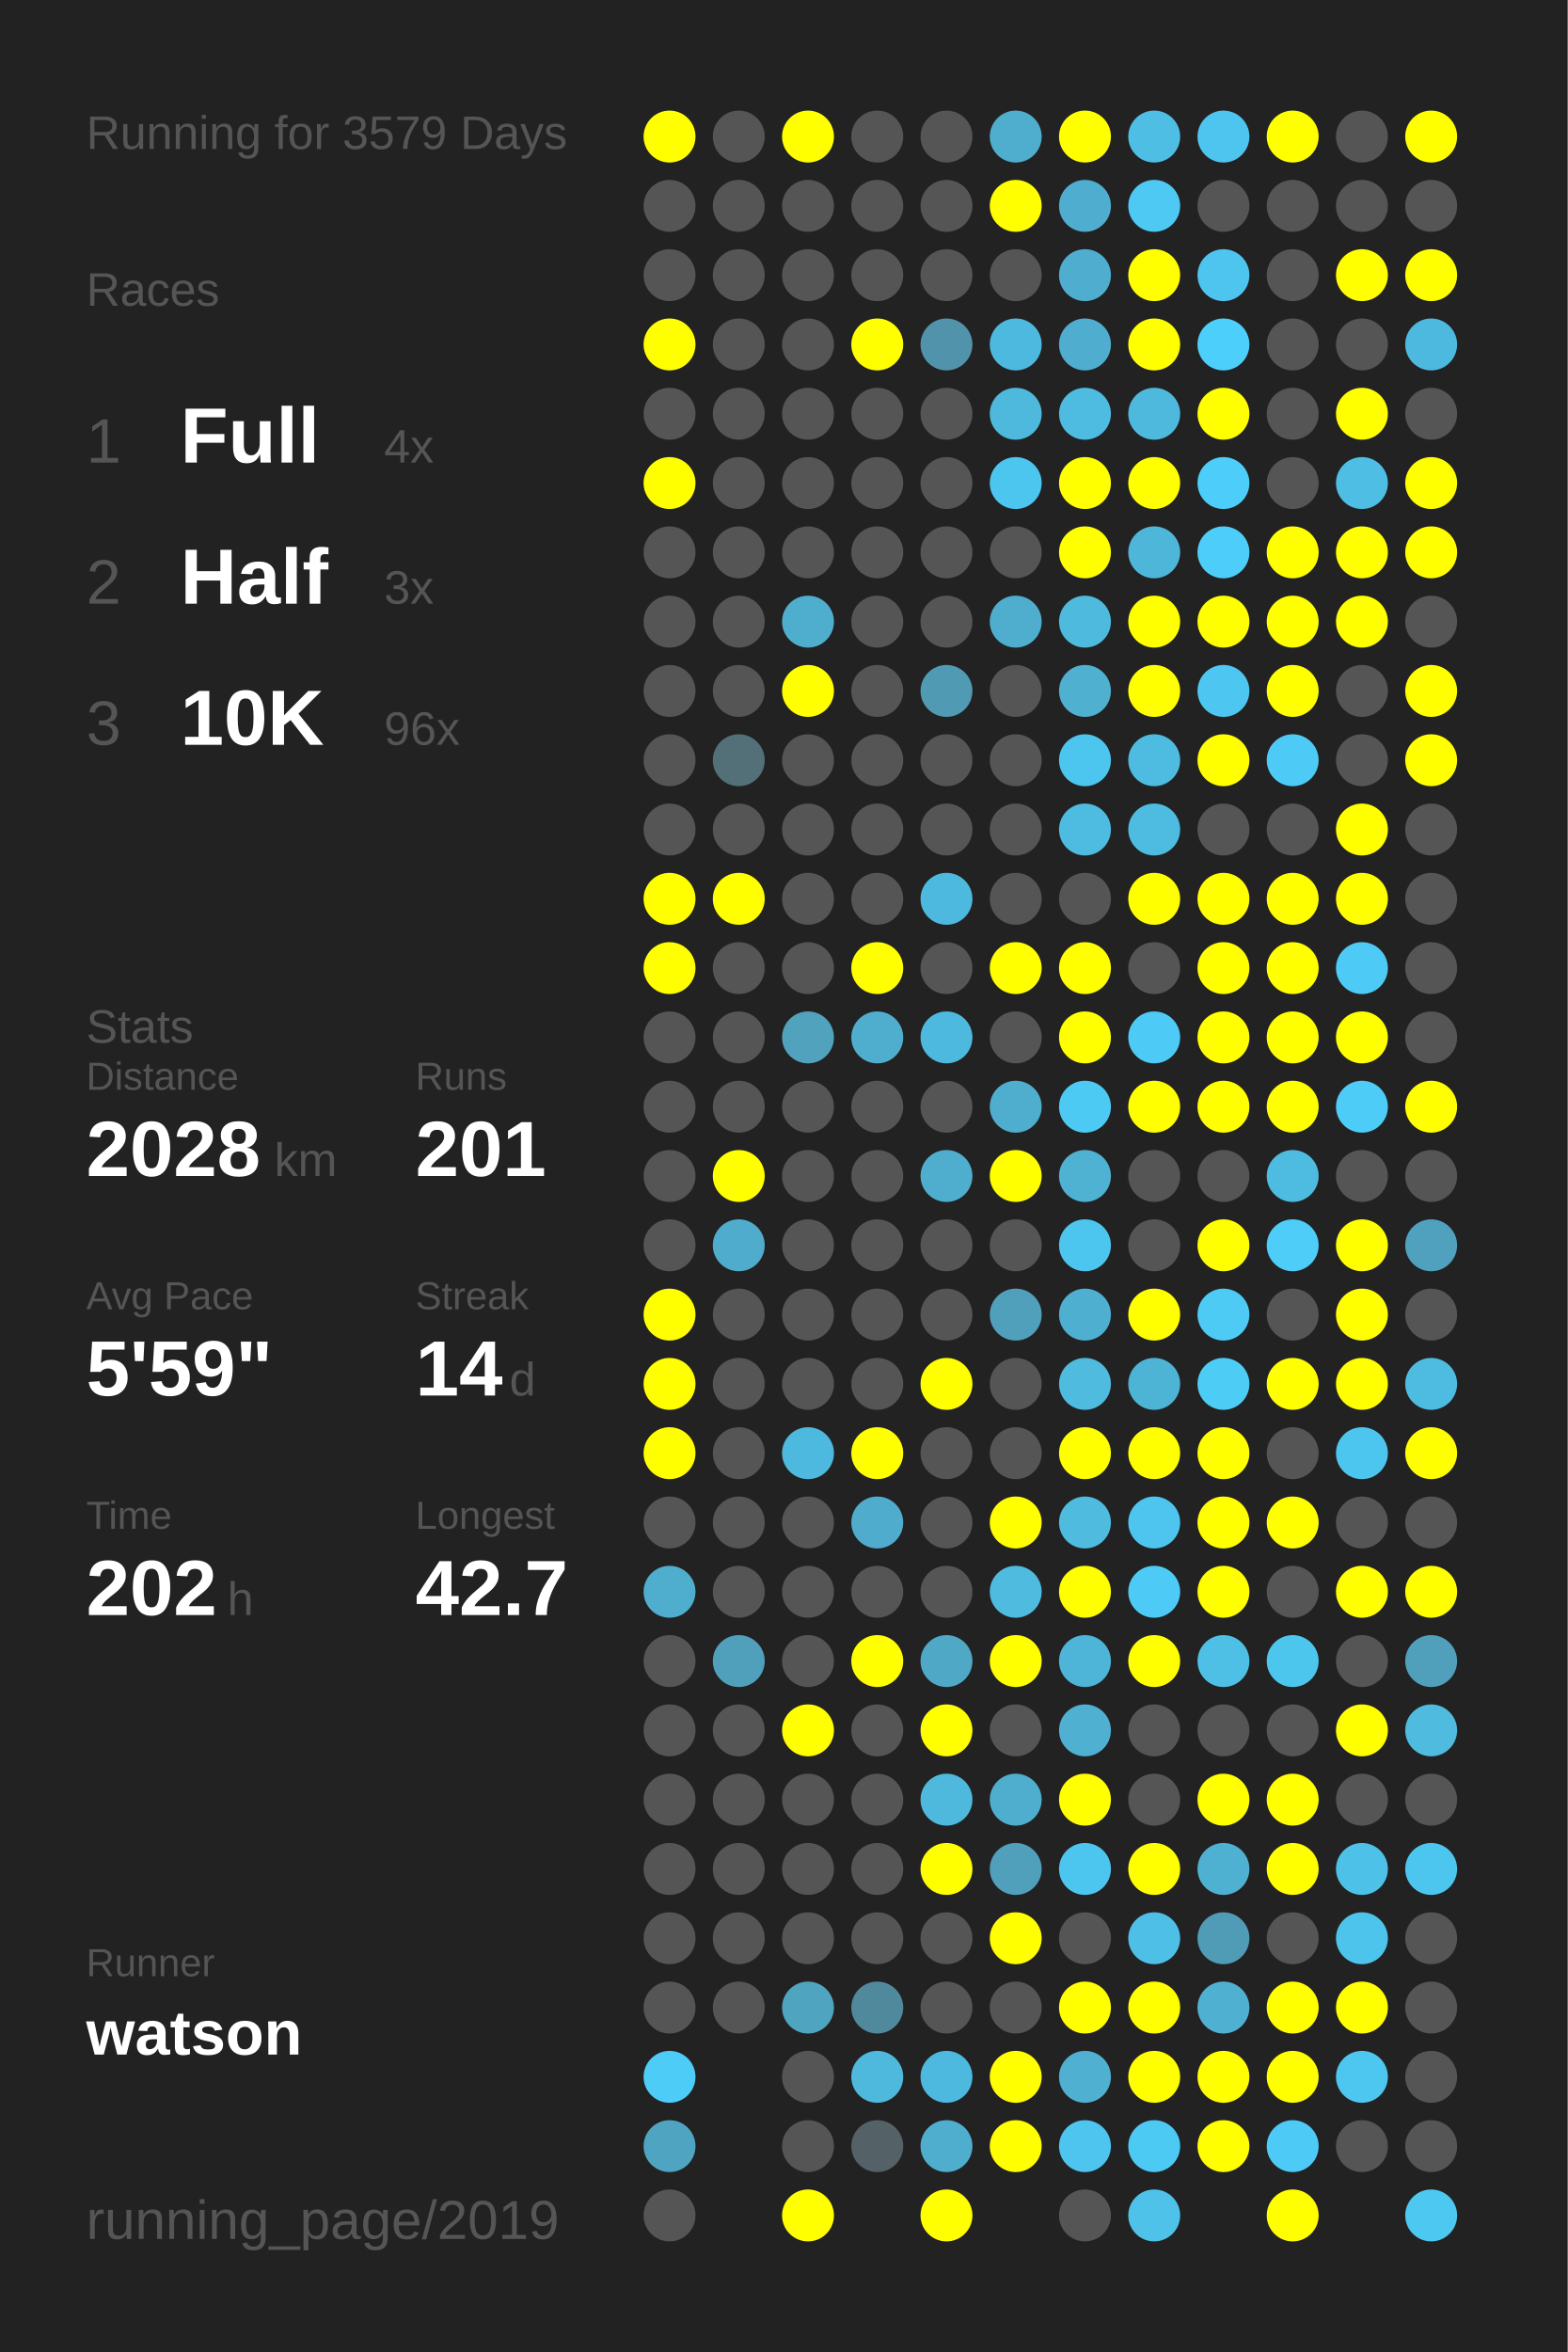
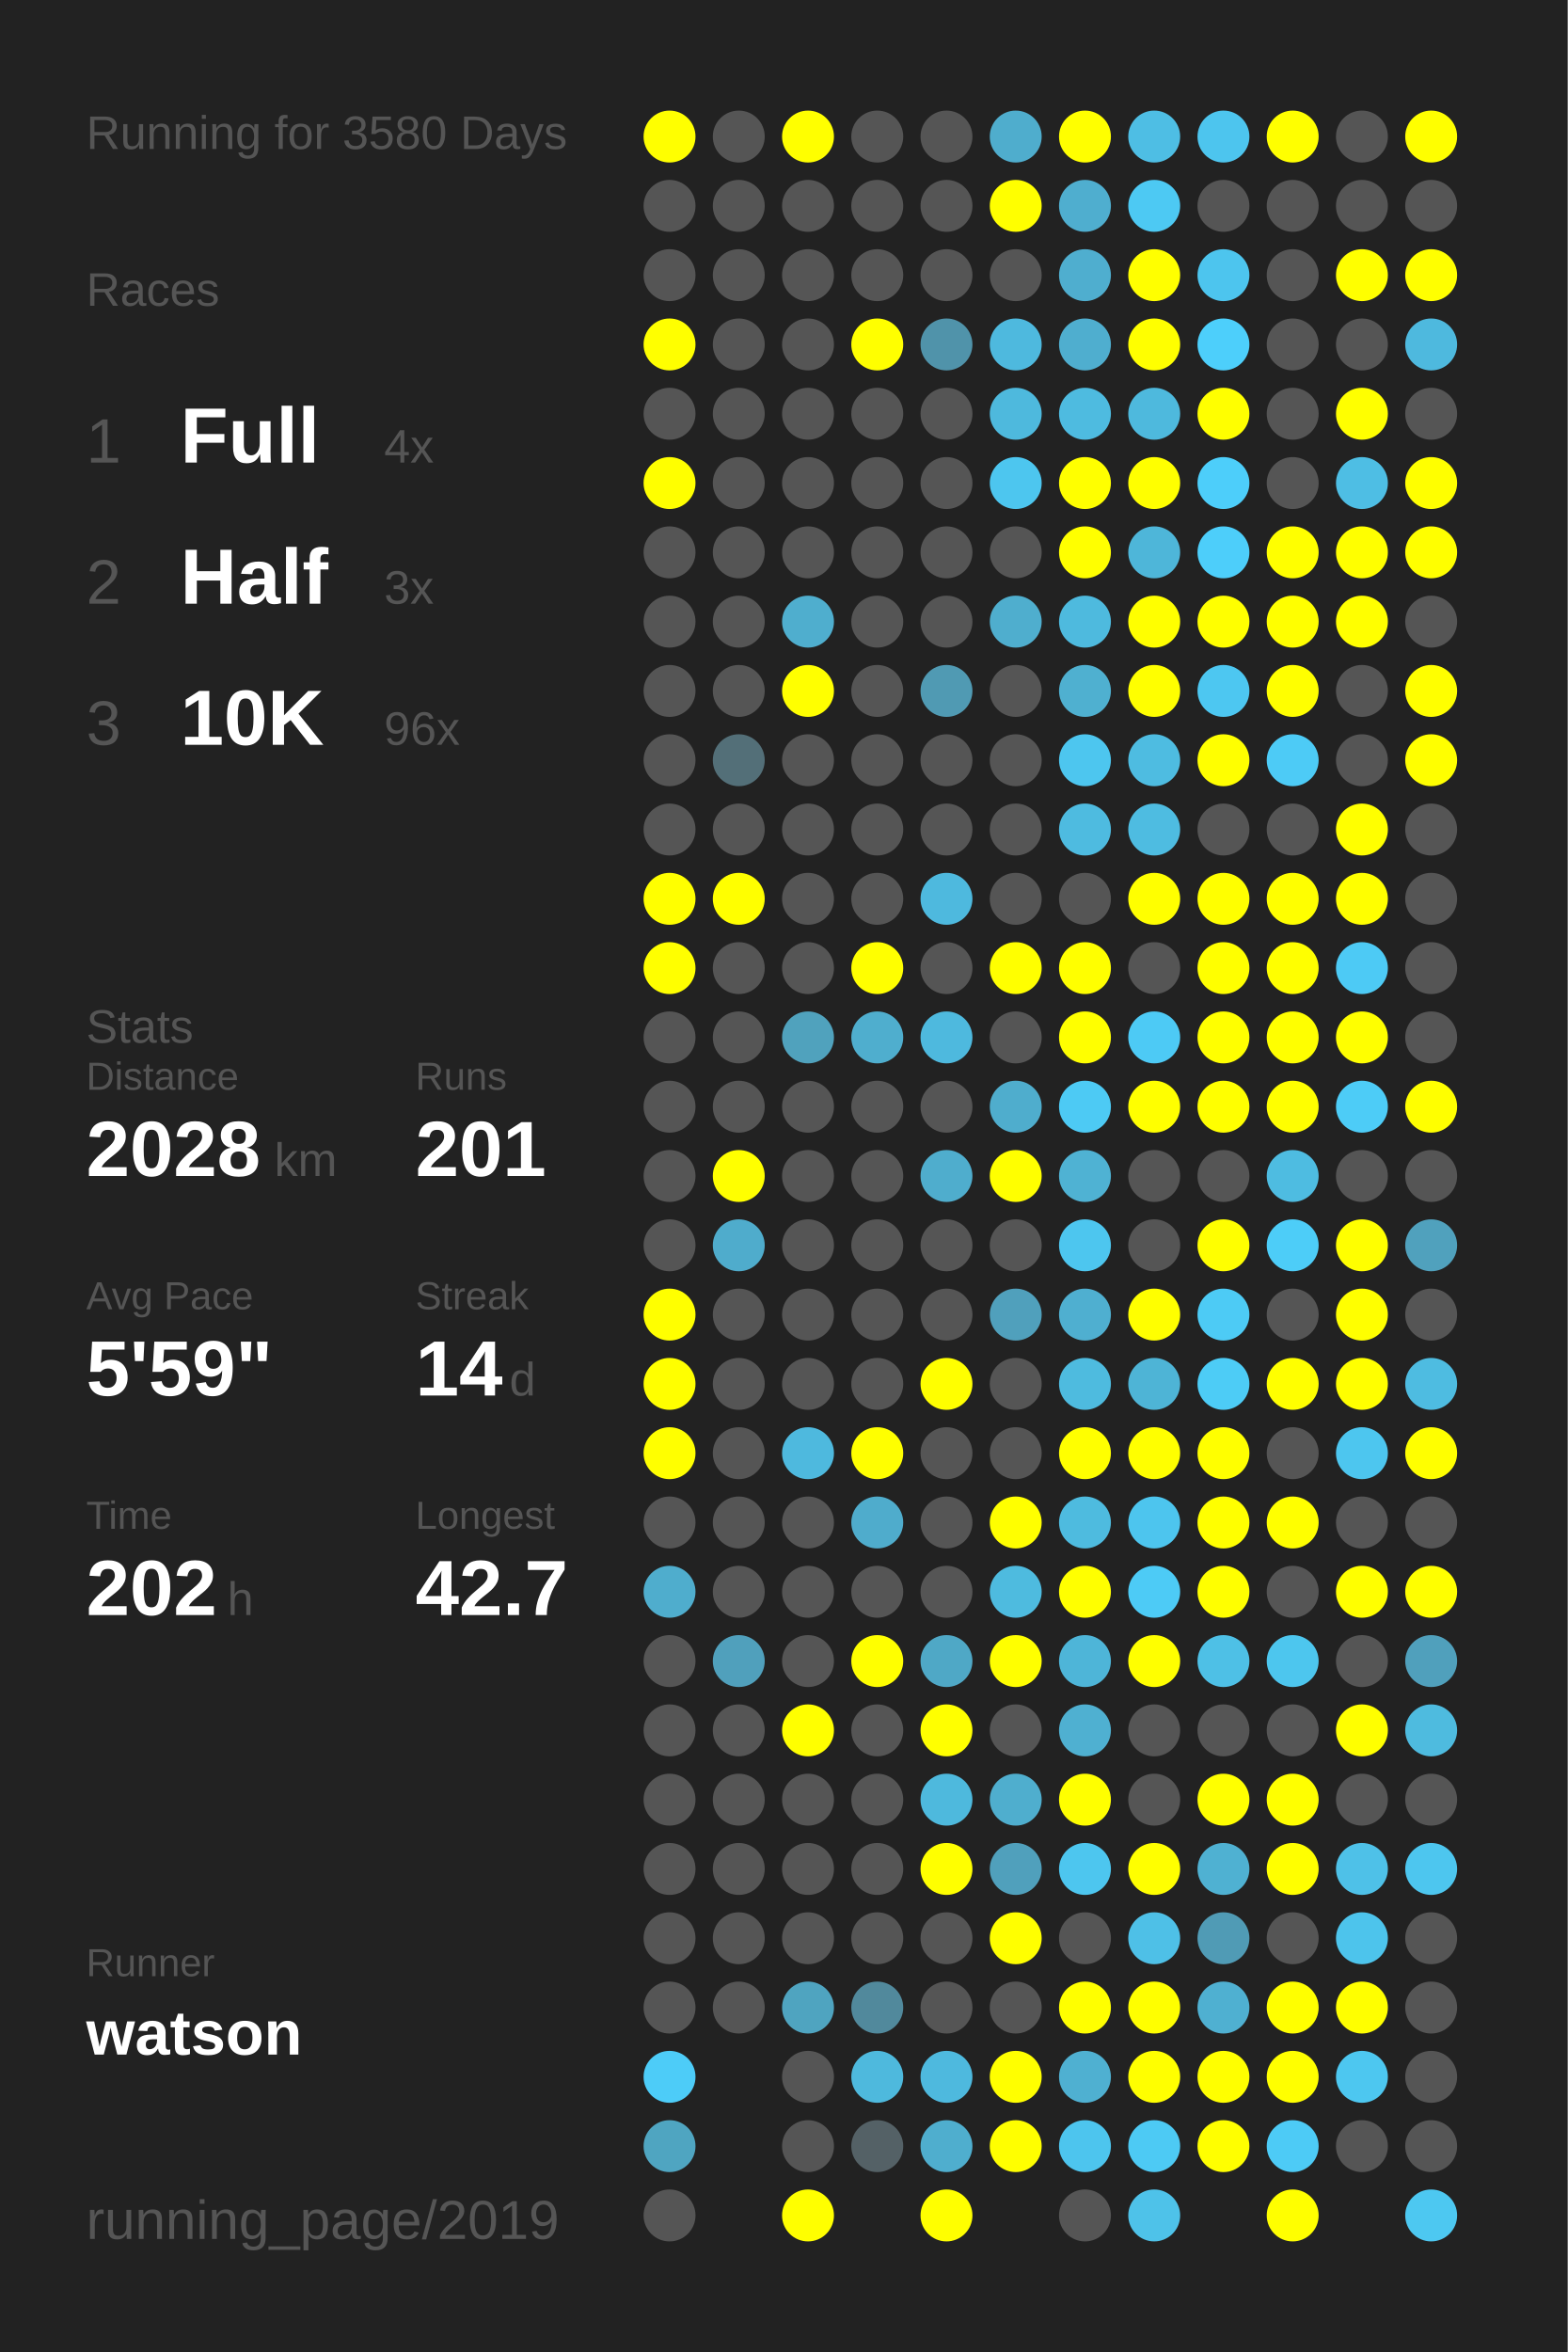
<svg xmlns="http://www.w3.org/2000/svg" baseProfile="full" height="300mm" version="1.1" viewBox="0,0,200,300" width="200mm">
  <defs />
  <rect fill="#222222" height="300" width="200" x="0" y="0" />
-   <text fill="#555555" style="font-size:6px; font-family:Arial;" x="11" y="19">Running for 3579 Days</text>
+   <text fill="#555555" style="font-size:6px; font-family:Arial;" x="11" y="19">Running for 3580 Days</text>
  <text fill="#555555" style="font-size:6px; font-family:Arial;" x="11" y="39">Races</text>
  <text fill="#555555" style="font-size:8px; font-family:Arial;" x="11" y="59">1</text>
  <text fill="#FFFFFF" style="font-size:10px; font-family:Arial; font-weight:bold;" x="23" y="59">Full</text>
  <text fill="#555555" style="font-size:6px; font-family:Arial;" x="49" y="59">4x</text>
  <text fill="#555555" style="font-size:8px; font-family:Arial;" x="11" y="77">2</text>
  <text fill="#FFFFFF" style="font-size:10px; font-family:Arial; font-weight:bold;" x="23" y="77">Half</text>
  <text fill="#555555" style="font-size:6px; font-family:Arial;" x="49" y="77">3x</text>
  <text fill="#555555" style="font-size:8px; font-family:Arial;" x="11" y="95">3</text>
  <text fill="#FFFFFF" style="font-size:10px; font-family:Arial; font-weight:bold;" x="23" y="95">10K</text>
  <text fill="#555555" style="font-size:6px; font-family:Arial;" x="49" y="95">96x</text>
  <text fill="#555555" style="font-size:6px; font-family:Arial;" x="11" y="133">Stats</text>
  <text fill="#555555" style="font-size:5px; font-family:Arial;" x="11" y="139">Distance</text>
  <text fill="#FFFFFF" style="font-size:10px; font-family:Arial; font-weight:bold;" x="11" y="150">2028</text>
  <text fill="#555555" style="font-size:6px; font-family:Arial;" x="35" y="150">km</text>
  <text fill="#555555" style="font-size:5px; font-family:Arial;" x="53" y="139">Runs</text>
  <text fill="#FFFFFF" style="font-size:10px; font-family:Arial; font-weight:bold;" x="53" y="150">201</text>
  <text fill="#555555" style="font-size:5px; font-family:Arial;" x="11" y="167">Avg Pace</text>
  <text fill="#FFFFFF" style="font-size:10px; font-family:Arial; font-weight:bold;" x="11" y="178">5'59"</text>
  <text fill="#555555" style="font-size:5px; font-family:Arial;" x="53" y="167">Streak</text>
  <text fill="#FFFFFF" style="font-size:10px; font-family:Arial; font-weight:bold;" x="53" y="178">14</text>
  <text fill="#555555" style="font-size:6px; font-family:Arial;" x="65" y="178">d</text>
  <text fill="#555555" style="font-size:5px; font-family:Arial;" x="11" y="195">Time</text>
  <text fill="#FFFFFF" style="font-size:10px; font-family:Arial; font-weight:bold;" x="11" y="206">202</text>
  <text fill="#555555" style="font-size:6px; font-family:Arial;" x="29" y="206">h</text>
  <text fill="#555555" style="font-size:5px; font-family:Arial;" x="53" y="195">Longest</text>
  <text fill="#FFFFFF" style="font-size:10px; font-family:Arial; font-weight:bold;" x="53" y="206">42.7</text>
  <text fill="#555555" style="font-size:5px; font-family:Arial;" x="11" y="252.065">Runner</text>
  <text fill="#FFFFFF" style="font-size:8px; font-family:Arial; font-weight:bold;" x="11" y="262.065">watson</text>
  <text fill="#555555" style="font-size:7px; font-family:Arial;" x="11" y="285.581">running_page/2019</text>
  <circle cx="85.417" cy="17.419" fill="#FFFF00" r="3.312" />
  <circle cx="85.417" cy="26.258" fill="#555555" r="3.312" />
  <circle cx="85.417" cy="35.097" fill="#555555" r="3.312" />
  <circle cx="85.417" cy="43.935" fill="#FFFF00" r="3.312" />
  <circle cx="85.417" cy="52.774" fill="#555555" r="3.312" />
  <circle cx="85.417" cy="61.613" fill="#FFFF00" r="3.312" />
  <circle cx="85.417" cy="70.452" fill="#555555" r="3.312" />
  <circle cx="85.417" cy="79.29" fill="#555555" r="3.312" />
  <circle cx="85.417" cy="88.129" fill="#555555" r="3.312" />
  <circle cx="85.417" cy="96.968" fill="#555555" r="3.312" />
  <circle cx="85.417" cy="105.806" fill="#555555" r="3.312" />
  <circle cx="85.417" cy="114.645" fill="#FFFF00" r="3.312" />
  <circle cx="85.417" cy="123.484" fill="#FFFF00" r="3.312" />
  <circle cx="85.417" cy="132.323" fill="#555555" r="3.312" />
  <circle cx="85.417" cy="141.161" fill="#555555" r="3.312" />
  <circle cx="85.417" cy="150" fill="#555555" r="3.312" />
  <circle cx="85.417" cy="158.839" fill="#555555" r="3.312" />
  <circle cx="85.417" cy="167.677" fill="#FFFF00" r="3.312" />
  <circle cx="85.417" cy="176.516" fill="#FFFF00" r="3.312" />
  <circle cx="85.417" cy="185.355" fill="#FFFF00" r="3.312" />
  <circle cx="85.417" cy="194.194" fill="#555555" r="3.312" />
  <circle cx="85.417" cy="203.032" fill="#4fadcd" r="3.312" />
  <circle cx="85.417" cy="211.871" fill="#555555" r="3.312" />
  <circle cx="85.417" cy="220.71" fill="#555555" r="3.312" />
  <circle cx="85.417" cy="229.548" fill="#555555" r="3.312" />
  <circle cx="85.417" cy="238.387" fill="#555555" r="3.312" />
  <circle cx="85.417" cy="247.226" fill="#555555" r="3.312" />
  <circle cx="85.417" cy="256.065" fill="#555555" r="3.312" />
  <circle cx="85.417" cy="264.903" fill="#4dccf8" r="3.312" />
  <circle cx="85.417" cy="273.742" fill="#4fa5c1" r="3.312" />
  <circle cx="85.417" cy="282.581" fill="#555555" r="3.312" />
  <circle cx="94.25" cy="17.419" fill="#555555" r="3.312" />
  <circle cx="94.25" cy="26.258" fill="#555555" r="3.312" />
  <circle cx="94.25" cy="35.097" fill="#555555" r="3.312" />
  <circle cx="94.25" cy="43.935" fill="#555555" r="3.312" />
  <circle cx="94.25" cy="52.774" fill="#555555" r="3.312" />
  <circle cx="94.25" cy="61.613" fill="#555555" r="3.312" />
  <circle cx="94.25" cy="70.452" fill="#555555" r="3.312" />
  <circle cx="94.25" cy="79.29" fill="#555555" r="3.312" />
  <circle cx="94.25" cy="88.129" fill="#555555" r="3.312" />
  <circle cx="94.25" cy="96.968" fill="#536f78" r="3.312" />
  <circle cx="94.25" cy="105.806" fill="#555555" r="3.312" />
  <circle cx="94.25" cy="114.645" fill="#FFFF00" r="3.312" />
  <circle cx="94.25" cy="123.484" fill="#555555" r="3.312" />
  <circle cx="94.25" cy="132.323" fill="#555555" r="3.312" />
  <circle cx="94.25" cy="141.161" fill="#555555" r="3.312" />
  <circle cx="94.25" cy="150" fill="#FFFF00" r="3.312" />
  <circle cx="94.25" cy="158.839" fill="#4faccc" r="3.312" />
  <circle cx="94.25" cy="167.677" fill="#555555" r="3.312" />
  <circle cx="94.25" cy="176.516" fill="#555555" r="3.312" />
  <circle cx="94.25" cy="185.355" fill="#555555" r="3.312" />
  <circle cx="94.25" cy="194.194" fill="#555555" r="3.312" />
  <circle cx="94.25" cy="203.032" fill="#555555" r="3.312" />
  <circle cx="94.25" cy="211.871" fill="#50a0bc" r="3.312" />
  <circle cx="94.25" cy="220.71" fill="#555555" r="3.312" />
  <circle cx="94.25" cy="229.548" fill="#555555" r="3.312" />
  <circle cx="94.25" cy="238.387" fill="#555555" r="3.312" />
  <circle cx="94.25" cy="247.226" fill="#555555" r="3.312" />
  <circle cx="94.25" cy="256.065" fill="#555555" r="3.312" />
  <circle cx="103.083" cy="17.419" fill="#FFFF00" r="3.312" />
  <circle cx="103.083" cy="26.258" fill="#555555" r="3.312" />
  <circle cx="103.083" cy="35.097" fill="#555555" r="3.312" />
  <circle cx="103.083" cy="43.935" fill="#555555" r="3.312" />
  <circle cx="103.083" cy="52.774" fill="#555555" r="3.312" />
  <circle cx="103.083" cy="61.613" fill="#555555" r="3.312" />
  <circle cx="103.083" cy="70.452" fill="#555555" r="3.312" />
  <circle cx="103.083" cy="79.29" fill="#4faece" r="3.312" />
  <circle cx="103.083" cy="88.129" fill="#FFFF00" r="3.312" />
  <circle cx="103.083" cy="96.968" fill="#555555" r="3.312" />
  <circle cx="103.083" cy="105.806" fill="#555555" r="3.312" />
  <circle cx="103.083" cy="114.645" fill="#555555" r="3.312" />
  <circle cx="103.083" cy="123.484" fill="#555555" r="3.312" />
  <circle cx="103.083" cy="132.323" fill="#50a2bd" r="3.312" />
  <circle cx="103.083" cy="141.161" fill="#555555" r="3.312" />
  <circle cx="103.083" cy="150" fill="#555555" r="3.312" />
  <circle cx="103.083" cy="158.839" fill="#555555" r="3.312" />
  <circle cx="103.083" cy="167.677" fill="#555555" r="3.312" />
  <circle cx="103.083" cy="176.516" fill="#555555" r="3.312" />
  <circle cx="103.083" cy="185.355" fill="#4eb9de" r="3.312" />
  <circle cx="103.083" cy="194.194" fill="#555555" r="3.312" />
  <circle cx="103.083" cy="203.032" fill="#555555" r="3.312" />
  <circle cx="103.083" cy="211.871" fill="#555555" r="3.312" />
  <circle cx="103.083" cy="220.71" fill="#FFFF00" r="3.312" />
  <circle cx="103.083" cy="229.548" fill="#555555" r="3.312" />
  <circle cx="103.083" cy="238.387" fill="#555555" r="3.312" />
  <circle cx="103.083" cy="247.226" fill="#555555" r="3.312" />
  <circle cx="103.083" cy="256.065" fill="#4fa4c0" r="3.312" />
  <circle cx="103.083" cy="264.903" fill="#555555" r="3.312" />
  <circle cx="103.083" cy="273.742" fill="#555555" r="3.312" />
  <circle cx="103.083" cy="282.581" fill="#FFFF00" r="3.312" />
  <circle cx="111.917" cy="17.419" fill="#555555" r="3.312" />
  <circle cx="111.917" cy="26.258" fill="#555555" r="3.312" />
  <circle cx="111.917" cy="35.097" fill="#555555" r="3.312" />
  <circle cx="111.917" cy="43.935" fill="#FFFF00" r="3.312" />
  <circle cx="111.917" cy="52.774" fill="#555555" r="3.312" />
  <circle cx="111.917" cy="61.613" fill="#555555" r="3.312" />
  <circle cx="111.917" cy="70.452" fill="#555555" r="3.312" />
  <circle cx="111.917" cy="79.29" fill="#555555" r="3.312" />
  <circle cx="111.917" cy="88.129" fill="#555555" r="3.312" />
  <circle cx="111.917" cy="96.968" fill="#555555" r="3.312" />
  <circle cx="111.917" cy="105.806" fill="#555555" r="3.312" />
  <circle cx="111.917" cy="114.645" fill="#555555" r="3.312" />
  <circle cx="111.917" cy="123.484" fill="#FFFF00" r="3.312" />
  <circle cx="111.917" cy="132.323" fill="#4faece" r="3.312" />
  <circle cx="111.917" cy="141.161" fill="#555555" r="3.312" />
  <circle cx="111.917" cy="150" fill="#555555" r="3.312" />
  <circle cx="111.917" cy="158.839" fill="#555555" r="3.312" />
  <circle cx="111.917" cy="167.677" fill="#555555" r="3.312" />
  <circle cx="111.917" cy="176.516" fill="#555555" r="3.312" />
  <circle cx="111.917" cy="185.355" fill="#FFFF00" r="3.312" />
  <circle cx="111.917" cy="194.194" fill="#4faccc" r="3.312" />
  <circle cx="111.917" cy="203.032" fill="#555555" r="3.312" />
  <circle cx="111.917" cy="211.871" fill="#FFFF00" r="3.312" />
  <circle cx="111.917" cy="220.71" fill="#555555" r="3.312" />
  <circle cx="111.917" cy="229.548" fill="#555555" r="3.312" />
  <circle cx="111.917" cy="238.387" fill="#555555" r="3.312" />
  <circle cx="111.917" cy="247.226" fill="#555555" r="3.312" />
  <circle cx="111.917" cy="256.065" fill="#51899c" r="3.312" />
  <circle cx="111.917" cy="264.903" fill="#4eb9dd" r="3.312" />
  <circle cx="111.917" cy="273.742" fill="#546166" r="3.312" />
  <circle cx="120.75" cy="17.419" fill="#555555" r="3.312" />
  <circle cx="120.75" cy="26.258" fill="#555555" r="3.312" />
  <circle cx="120.75" cy="35.097" fill="#555555" r="3.312" />
  <circle cx="120.75" cy="43.935" fill="#5093aa" r="3.312" />
  <circle cx="120.75" cy="52.774" fill="#555555" r="3.312" />
  <circle cx="120.75" cy="61.613" fill="#555555" r="3.312" />
  <circle cx="120.75" cy="70.452" fill="#555555" r="3.312" />
  <circle cx="120.75" cy="79.29" fill="#555555" r="3.312" />
  <circle cx="120.75" cy="88.129" fill="#509ab3" r="3.312" />
  <circle cx="120.75" cy="96.968" fill="#555555" r="3.312" />
  <circle cx="120.75" cy="105.806" fill="#555555" r="3.312" />
  <circle cx="120.75" cy="114.645" fill="#4eb9de" r="3.312" />
  <circle cx="120.75" cy="123.484" fill="#555555" r="3.312" />
  <circle cx="120.75" cy="132.323" fill="#4eb9de" r="3.312" />
  <circle cx="120.75" cy="141.161" fill="#555555" r="3.312" />
  <circle cx="120.75" cy="150" fill="#4fadcd" r="3.312" />
  <circle cx="120.75" cy="158.839" fill="#555555" r="3.312" />
  <circle cx="120.75" cy="167.677" fill="#555555" r="3.312" />
  <circle cx="120.75" cy="176.516" fill="#FFFF00" r="3.312" />
  <circle cx="120.75" cy="185.355" fill="#555555" r="3.312" />
  <circle cx="120.75" cy="194.194" fill="#555555" r="3.312" />
  <circle cx="120.75" cy="203.032" fill="#555555" r="3.312" />
  <circle cx="120.75" cy="211.871" fill="#4fa8c6" r="3.312" />
  <circle cx="120.75" cy="220.71" fill="#FFFF00" r="3.312" />
  <circle cx="120.75" cy="229.548" fill="#4eb9dd" r="3.312" />
  <circle cx="120.75" cy="238.387" fill="#FFFF00" r="3.312" />
  <circle cx="120.75" cy="247.226" fill="#555555" r="3.312" />
  <circle cx="120.75" cy="256.065" fill="#555555" r="3.312" />
  <circle cx="120.75" cy="264.903" fill="#4eb9de" r="3.312" />
  <circle cx="120.75" cy="273.742" fill="#4faece" r="3.312" />
  <circle cx="120.75" cy="282.581" fill="#FFFF00" r="3.312" />
  <circle cx="129.583" cy="17.419" fill="#4fadcd" r="3.312" />
  <circle cx="129.583" cy="26.258" fill="#FFFF00" r="3.312" />
  <circle cx="129.583" cy="35.097" fill="#555555" r="3.312" />
  <circle cx="129.583" cy="43.935" fill="#4eb9de" r="3.312" />
  <circle cx="129.583" cy="52.774" fill="#4eb9dd" r="3.312" />
  <circle cx="129.583" cy="61.613" fill="#4dc6ef" r="3.312" />
  <circle cx="129.583" cy="70.452" fill="#555555" r="3.312" />
  <circle cx="129.583" cy="79.29" fill="#4faece" r="3.312" />
  <circle cx="129.583" cy="88.129" fill="#555555" r="3.312" />
  <circle cx="129.583" cy="96.968" fill="#555555" r="3.312" />
  <circle cx="129.583" cy="105.806" fill="#555555" r="3.312" />
  <circle cx="129.583" cy="114.645" fill="#555555" r="3.312" />
  <circle cx="129.583" cy="123.484" fill="#FFFF00" r="3.312" />
  <circle cx="129.583" cy="132.323" fill="#555555" r="3.312" />
  <circle cx="129.583" cy="141.161" fill="#4fadcd" r="3.312" />
  <circle cx="129.583" cy="150" fill="#FFFF00" r="3.312" />
  <circle cx="129.583" cy="158.839" fill="#555555" r="3.312" />
  <circle cx="129.583" cy="167.677" fill="#50a0bc" r="3.312" />
  <circle cx="129.583" cy="176.516" fill="#555555" r="3.312" />
  <circle cx="129.583" cy="185.355" fill="#555555" r="3.312" />
  <circle cx="129.583" cy="194.194" fill="#FFFF00" r="3.312" />
  <circle cx="129.583" cy="203.032" fill="#4ebbdf" r="3.312" />
  <circle cx="129.583" cy="211.871" fill="#FFFF00" r="3.312" />
  <circle cx="129.583" cy="220.71" fill="#555555" r="3.312" />
  <circle cx="129.583" cy="229.548" fill="#4faece" r="3.312" />
  <circle cx="129.583" cy="238.387" fill="#50a0bc" r="3.312" />
  <circle cx="129.583" cy="247.226" fill="#FFFF00" r="3.312" />
  <circle cx="129.583" cy="256.065" fill="#555555" r="3.312" />
  <circle cx="129.583" cy="264.903" fill="#FFFF00" r="3.312" />
  <circle cx="129.583" cy="273.742" fill="#FFFF00" r="3.312" />
  <circle cx="138.417" cy="17.419" fill="#FFFF00" r="3.312" />
  <circle cx="138.417" cy="26.258" fill="#4faecf" r="3.312" />
  <circle cx="138.417" cy="35.097" fill="#4faecf" r="3.312" />
  <circle cx="138.417" cy="43.935" fill="#4faecf" r="3.312" />
  <circle cx="138.417" cy="52.774" fill="#4ebbe0" r="3.312" />
  <circle cx="138.417" cy="61.613" fill="#FFFF00" r="3.312" />
  <circle cx="138.417" cy="70.452" fill="#FFFF00" r="3.312" />
  <circle cx="138.417" cy="79.29" fill="#4ebade" r="3.312" />
  <circle cx="138.417" cy="88.129" fill="#4fb0d0" r="3.312" />
  <circle cx="138.417" cy="96.968" fill="#4dc6ef" r="3.312" />
  <circle cx="138.417" cy="105.806" fill="#4ebbe0" r="3.312" />
  <circle cx="138.417" cy="114.645" fill="#555555" r="3.312" />
  <circle cx="138.417" cy="123.484" fill="#FFFF00" r="3.312" />
  <circle cx="138.417" cy="132.323" fill="#FFFF00" r="3.312" />
  <circle cx="138.417" cy="141.161" fill="#4dcaf4" r="3.312" />
  <circle cx="138.417" cy="150" fill="#4fb2d3" r="3.312" />
  <circle cx="138.417" cy="158.839" fill="#4dc6ef" r="3.312" />
  <circle cx="138.417" cy="167.677" fill="#4fafd0" r="3.312" />
  <circle cx="138.417" cy="176.516" fill="#4ebbdf" r="3.312" />
  <circle cx="138.417" cy="185.355" fill="#FFFF00" r="3.312" />
  <circle cx="138.417" cy="194.194" fill="#4ebbdf" r="3.312" />
  <circle cx="138.417" cy="203.032" fill="#FFFF00" r="3.312" />
  <circle cx="138.417" cy="211.871" fill="#4eb5d8" r="3.312" />
  <circle cx="138.417" cy="220.71" fill="#4fb0d1" r="3.312" />
  <circle cx="138.417" cy="229.548" fill="#FFFF00" r="3.312" />
  <circle cx="138.417" cy="238.387" fill="#4dc6ef" r="3.312" />
  <circle cx="138.417" cy="247.226" fill="#555555" r="3.312" />
  <circle cx="138.417" cy="256.065" fill="#FFFF00" r="3.312" />
  <circle cx="138.417" cy="264.903" fill="#4fb0d1" r="3.312" />
  <circle cx="138.417" cy="273.742" fill="#4dc5ee" r="3.312" />
  <circle cx="138.417" cy="282.581" fill="#555555" r="3.312" />
  <circle cx="147.25" cy="17.419" fill="#4ebee4" r="3.312" />
  <circle cx="147.25" cy="26.258" fill="#4dc9f3" r="3.312" />
  <circle cx="147.25" cy="35.097" fill="#FFFF00" r="3.312" />
  <circle cx="147.25" cy="43.935" fill="#FFFF00" r="3.312" />
  <circle cx="147.25" cy="52.774" fill="#4eb9dd" r="3.312" />
  <circle cx="147.25" cy="61.613" fill="#FFFF00" r="3.312" />
  <circle cx="147.25" cy="70.452" fill="#4eb6d9" r="3.312" />
  <circle cx="147.25" cy="79.29" fill="#FFFF00" r="3.312" />
  <circle cx="147.25" cy="88.129" fill="#FFFF00" r="3.312" />
  <circle cx="147.25" cy="96.968" fill="#4ebce1" r="3.312" />
  <circle cx="147.25" cy="105.806" fill="#4ebce1" r="3.312" />
  <circle cx="147.25" cy="114.645" fill="#FFFF00" r="3.312" />
  <circle cx="147.25" cy="123.484" fill="#555555" r="3.312" />
  <circle cx="147.25" cy="132.323" fill="#4dcaf5" r="3.312" />
  <circle cx="147.25" cy="141.161" fill="#FFFF00" r="3.312" />
  <circle cx="147.25" cy="150" fill="#555555" r="3.312" />
  <circle cx="147.25" cy="158.839" fill="#555555" r="3.312" />
  <circle cx="147.25" cy="167.677" fill="#FFFF00" r="3.312" />
  <circle cx="147.25" cy="176.516" fill="#4eb4d6" r="3.312" />
  <circle cx="147.25" cy="185.355" fill="#FFFF00" r="3.312" />
  <circle cx="147.25" cy="194.194" fill="#4dc5ee" r="3.312" />
  <circle cx="147.25" cy="203.032" fill="#4dcbf6" r="3.312" />
  <circle cx="147.25" cy="211.871" fill="#FFFF00" r="3.312" />
  <circle cx="147.25" cy="220.71" fill="#555555" r="3.312" />
  <circle cx="147.25" cy="229.548" fill="#555555" r="3.312" />
  <circle cx="147.25" cy="238.387" fill="#FFFF00" r="3.312" />
  <circle cx="147.25" cy="247.226" fill="#4ec0e7" r="3.312" />
  <circle cx="147.25" cy="256.065" fill="#FFFF00" r="3.312" />
  <circle cx="147.25" cy="264.903" fill="#FFFF00" r="3.312" />
  <circle cx="147.25" cy="273.742" fill="#4dcaf4" r="3.312" />
  <circle cx="147.25" cy="282.581" fill="#4ec2e9" r="3.312" />
  <circle cx="156.083" cy="17.419" fill="#4dc5ee" r="3.312" />
  <circle cx="156.083" cy="26.258" fill="#555555" r="3.312" />
  <circle cx="156.083" cy="35.097" fill="#4dc5ee" r="3.312" />
  <circle cx="156.083" cy="43.935" fill="#4dcffb" r="3.312" />
  <circle cx="156.083" cy="52.774" fill="#FFFF00" r="3.312" />
  <circle cx="156.083" cy="61.613" fill="#4dcefa" r="3.312" />
  <circle cx="156.083" cy="70.452" fill="#4dcefa" r="3.312" />
  <circle cx="156.083" cy="79.29" fill="#FFFF00" r="3.312" />
  <circle cx="156.083" cy="88.129" fill="#4dc7f1" r="3.312" />
  <circle cx="156.083" cy="96.968" fill="#FFFF00" r="3.312" />
  <circle cx="156.083" cy="105.806" fill="#555555" r="3.312" />
  <circle cx="156.083" cy="114.645" fill="#FFFF00" r="3.312" />
  <circle cx="156.083" cy="123.484" fill="#FFFF00" r="3.312" />
  <circle cx="156.083" cy="132.323" fill="#FFFF00" r="3.312" />
  <circle cx="156.083" cy="141.161" fill="#FFFF00" r="3.312" />
  <circle cx="156.083" cy="150" fill="#555555" r="3.312" />
  <circle cx="156.083" cy="158.839" fill="#FFFF00" r="3.312" />
  <circle cx="156.083" cy="167.677" fill="#4dcbf5" r="3.312" />
  <circle cx="156.083" cy="176.516" fill="#4dccf6" r="3.312" />
  <circle cx="156.083" cy="185.355" fill="#FFFF00" r="3.312" />
  <circle cx="156.083" cy="194.194" fill="#FFFF00" r="3.312" />
  <circle cx="156.083" cy="203.032" fill="#FFFF00" r="3.312" />
  <circle cx="156.083" cy="211.871" fill="#4ec0e6" r="3.312" />
  <circle cx="156.083" cy="220.71" fill="#555555" r="3.312" />
  <circle cx="156.083" cy="229.548" fill="#FFFF00" r="3.312" />
  <circle cx="156.083" cy="238.387" fill="#4fb1d2" r="3.312" />
  <circle cx="156.083" cy="247.226" fill="#509bb5" r="3.312" />
  <circle cx="156.083" cy="256.065" fill="#4fb0d1" r="3.312" />
  <circle cx="156.083" cy="264.903" fill="#FFFF00" r="3.312" />
  <circle cx="156.083" cy="273.742" fill="#FFFF00" r="3.312" />
  <circle cx="164.917" cy="17.419" fill="#FFFF00" r="3.312" />
  <circle cx="164.917" cy="26.258" fill="#555555" r="3.312" />
  <circle cx="164.917" cy="35.097" fill="#555555" r="3.312" />
  <circle cx="164.917" cy="43.935" fill="#555555" r="3.312" />
  <circle cx="164.917" cy="52.774" fill="#555555" r="3.312" />
  <circle cx="164.917" cy="61.613" fill="#555555" r="3.312" />
  <circle cx="164.917" cy="70.452" fill="#FFFF00" r="3.312" />
  <circle cx="164.917" cy="79.29" fill="#FFFF00" r="3.312" />
  <circle cx="164.917" cy="88.129" fill="#FFFF00" r="3.312" />
  <circle cx="164.917" cy="96.968" fill="#4dcbf6" r="3.312" />
  <circle cx="164.917" cy="105.806" fill="#555555" r="3.312" />
  <circle cx="164.917" cy="114.645" fill="#FFFF00" r="3.312" />
  <circle cx="164.917" cy="123.484" fill="#FFFF00" r="3.312" />
  <circle cx="164.917" cy="132.323" fill="#FFFF00" r="3.312" />
  <circle cx="164.917" cy="141.161" fill="#FFFF00" r="3.312" />
  <circle cx="164.917" cy="150" fill="#4ebce1" r="3.312" />
  <circle cx="164.917" cy="158.839" fill="#4dcdf8" r="3.312" />
  <circle cx="164.917" cy="167.677" fill="#555555" r="3.312" />
  <circle cx="164.917" cy="176.516" fill="#FFFF00" r="3.312" />
  <circle cx="164.917" cy="185.355" fill="#555555" r="3.312" />
  <circle cx="164.917" cy="194.194" fill="#FFFF00" r="3.312" />
  <circle cx="164.917" cy="203.032" fill="#555555" r="3.312" />
  <circle cx="164.917" cy="211.871" fill="#4dc6ee" r="3.312" />
  <circle cx="164.917" cy="220.71" fill="#555555" r="3.312" />
  <circle cx="164.917" cy="229.548" fill="#FFFF00" r="3.312" />
  <circle cx="164.917" cy="238.387" fill="#FFFF00" r="3.312" />
  <circle cx="164.917" cy="247.226" fill="#555555" r="3.312" />
  <circle cx="164.917" cy="256.065" fill="#FFFF00" r="3.312" />
  <circle cx="164.917" cy="264.903" fill="#FFFF00" r="3.312" />
  <circle cx="164.917" cy="273.742" fill="#4dcbf6" r="3.312" />
  <circle cx="164.917" cy="282.581" fill="#FFFF00" r="3.312" />
  <circle cx="173.75" cy="17.419" fill="#555555" r="3.312" />
  <circle cx="173.75" cy="26.258" fill="#555555" r="3.312" />
  <circle cx="173.75" cy="35.097" fill="#FFFF00" r="3.312" />
  <circle cx="173.75" cy="43.935" fill="#555555" r="3.312" />
  <circle cx="173.75" cy="52.774" fill="#FFFF00" r="3.312" />
  <circle cx="173.75" cy="61.613" fill="#4ebee4" r="3.312" />
  <circle cx="173.75" cy="70.452" fill="#FFFF00" r="3.312" />
  <circle cx="173.75" cy="79.29" fill="#FFFF00" r="3.312" />
  <circle cx="173.75" cy="88.129" fill="#555555" r="3.312" />
  <circle cx="173.75" cy="96.968" fill="#555555" r="3.312" />
  <circle cx="173.75" cy="105.806" fill="#FFFF00" r="3.312" />
  <circle cx="173.75" cy="114.645" fill="#FFFF00" r="3.312" />
  <circle cx="173.75" cy="123.484" fill="#4dcaf5" r="3.312" />
  <circle cx="173.75" cy="132.323" fill="#FFFF00" r="3.312" />
  <circle cx="173.75" cy="141.161" fill="#4dccf7" r="3.312" />
  <circle cx="173.75" cy="150" fill="#555555" r="3.312" />
  <circle cx="173.75" cy="158.839" fill="#FFFF00" r="3.312" />
  <circle cx="173.75" cy="167.677" fill="#FFFF00" r="3.312" />
  <circle cx="173.75" cy="176.516" fill="#FFFF00" r="3.312" />
  <circle cx="173.75" cy="185.355" fill="#4dc6ef" r="3.312" />
  <circle cx="173.75" cy="194.194" fill="#555555" r="3.312" />
  <circle cx="173.75" cy="203.032" fill="#FFFF00" r="3.312" />
  <circle cx="173.75" cy="211.871" fill="#555555" r="3.312" />
  <circle cx="173.75" cy="220.71" fill="#FFFF00" r="3.312" />
  <circle cx="173.75" cy="229.548" fill="#555555" r="3.312" />
  <circle cx="173.75" cy="238.387" fill="#4ec1e8" r="3.312" />
  <circle cx="173.75" cy="247.226" fill="#4dc4ec" r="3.312" />
  <circle cx="173.75" cy="256.065" fill="#FFFF00" r="3.312" />
  <circle cx="173.75" cy="264.903" fill="#4dc7f0" r="3.312" />
  <circle cx="173.75" cy="273.742" fill="#555555" r="3.312" />
  <circle cx="182.583" cy="17.419" fill="#FFFF00" r="3.312" />
  <circle cx="182.583" cy="26.258" fill="#555555" r="3.312" />
  <circle cx="182.583" cy="35.097" fill="#FFFF00" r="3.312" />
  <circle cx="182.583" cy="43.935" fill="#4eb9de" r="3.312" />
  <circle cx="182.583" cy="52.774" fill="#555555" r="3.312" />
  <circle cx="182.583" cy="61.613" fill="#FFFF00" r="3.312" />
  <circle cx="182.583" cy="70.452" fill="#FFFF00" r="3.312" />
  <circle cx="182.583" cy="79.29" fill="#555555" r="3.312" />
  <circle cx="182.583" cy="88.129" fill="#FFFF00" r="3.312" />
  <circle cx="182.583" cy="96.968" fill="#FFFF00" r="3.312" />
  <circle cx="182.583" cy="105.806" fill="#555555" r="3.312" />
  <circle cx="182.583" cy="114.645" fill="#555555" r="3.312" />
  <circle cx="182.583" cy="123.484" fill="#555555" r="3.312" />
  <circle cx="182.583" cy="132.323" fill="#555555" r="3.312" />
  <circle cx="182.583" cy="141.161" fill="#FFFF00" r="3.312" />
  <circle cx="182.583" cy="150" fill="#555555" r="3.312" />
  <circle cx="182.583" cy="158.839" fill="#50a1bd" r="3.312" />
  <circle cx="182.583" cy="167.677" fill="#555555" r="3.312" />
  <circle cx="182.583" cy="176.516" fill="#4ebce1" r="3.312" />
  <circle cx="182.583" cy="185.355" fill="#FFFF00" r="3.312" />
  <circle cx="182.583" cy="194.194" fill="#555555" r="3.312" />
  <circle cx="182.583" cy="203.032" fill="#FFFF00" r="3.312" />
  <circle cx="182.583" cy="211.871" fill="#50a0bc" r="3.312" />
  <circle cx="182.583" cy="220.71" fill="#4ebbdf" r="3.312" />
  <circle cx="182.583" cy="229.548" fill="#555555" r="3.312" />
  <circle cx="182.583" cy="238.387" fill="#4dc6ef" r="3.312" />
  <circle cx="182.583" cy="247.226" fill="#555555" r="3.312" />
  <circle cx="182.583" cy="256.065" fill="#555555" r="3.312" />
  <circle cx="182.583" cy="264.903" fill="#555555" r="3.312" />
  <circle cx="182.583" cy="273.742" fill="#555555" r="3.312" />
  <circle cx="182.583" cy="282.581" fill="#4dc8f1" r="3.312" />
</svg>
